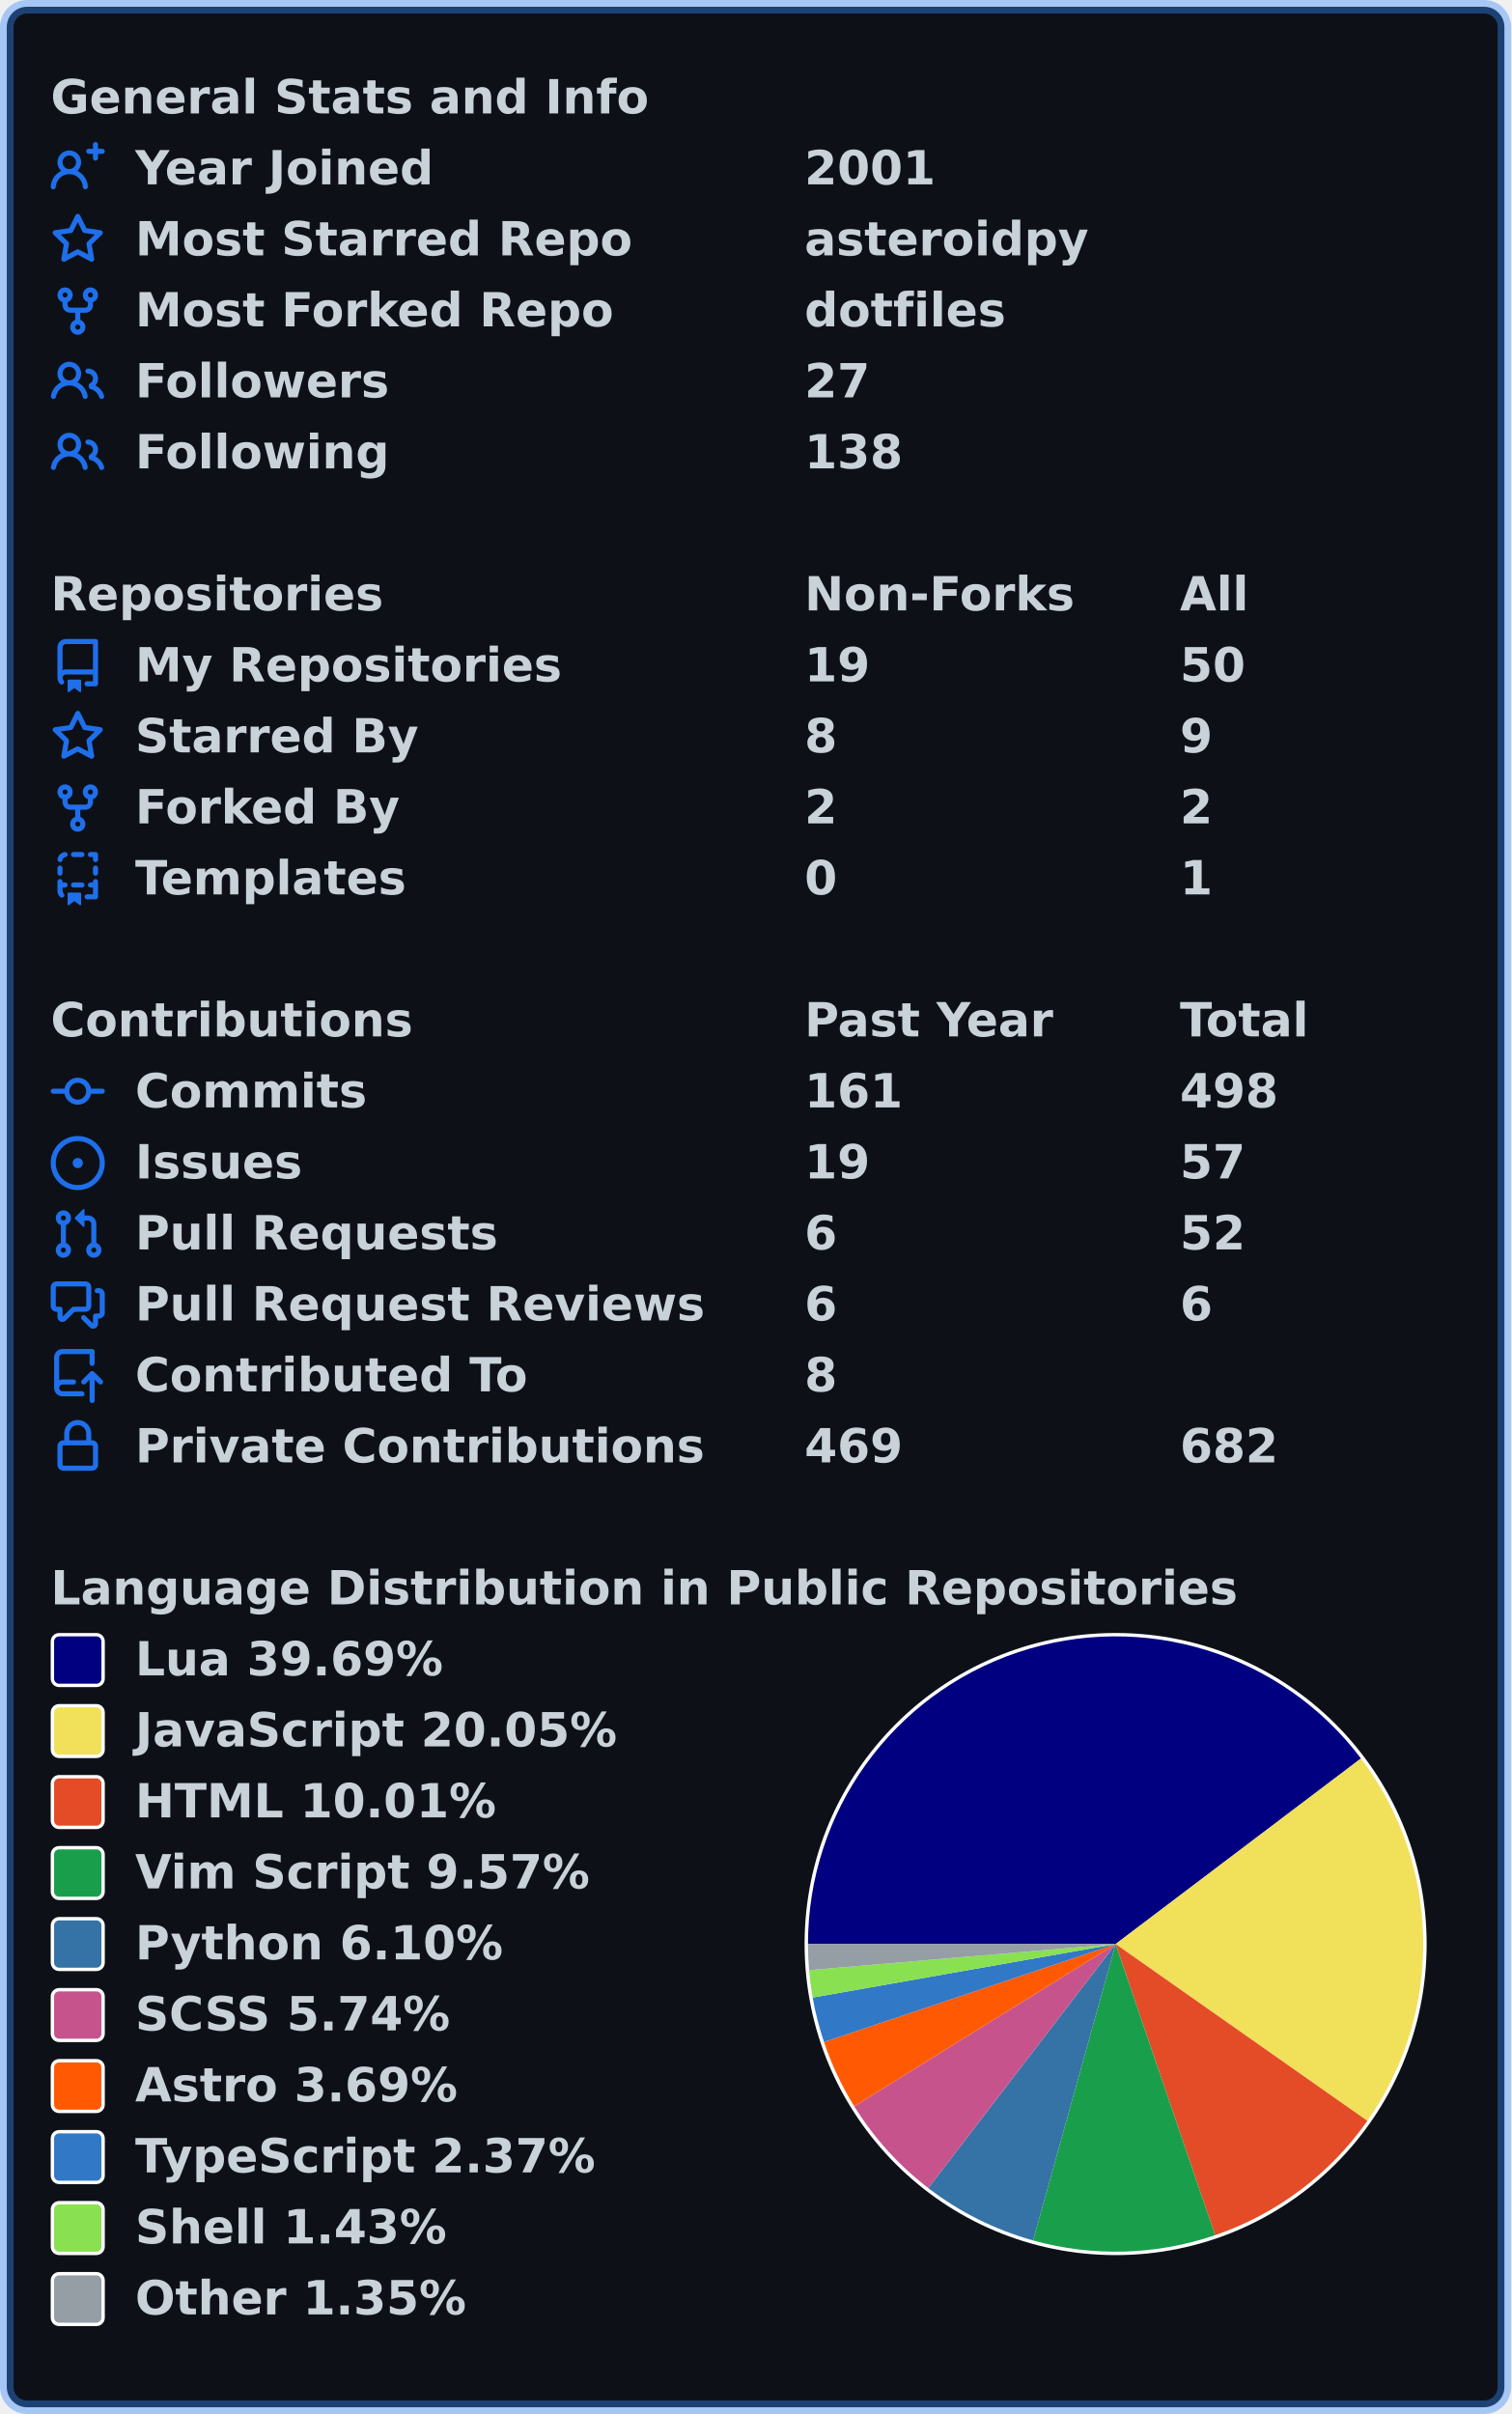
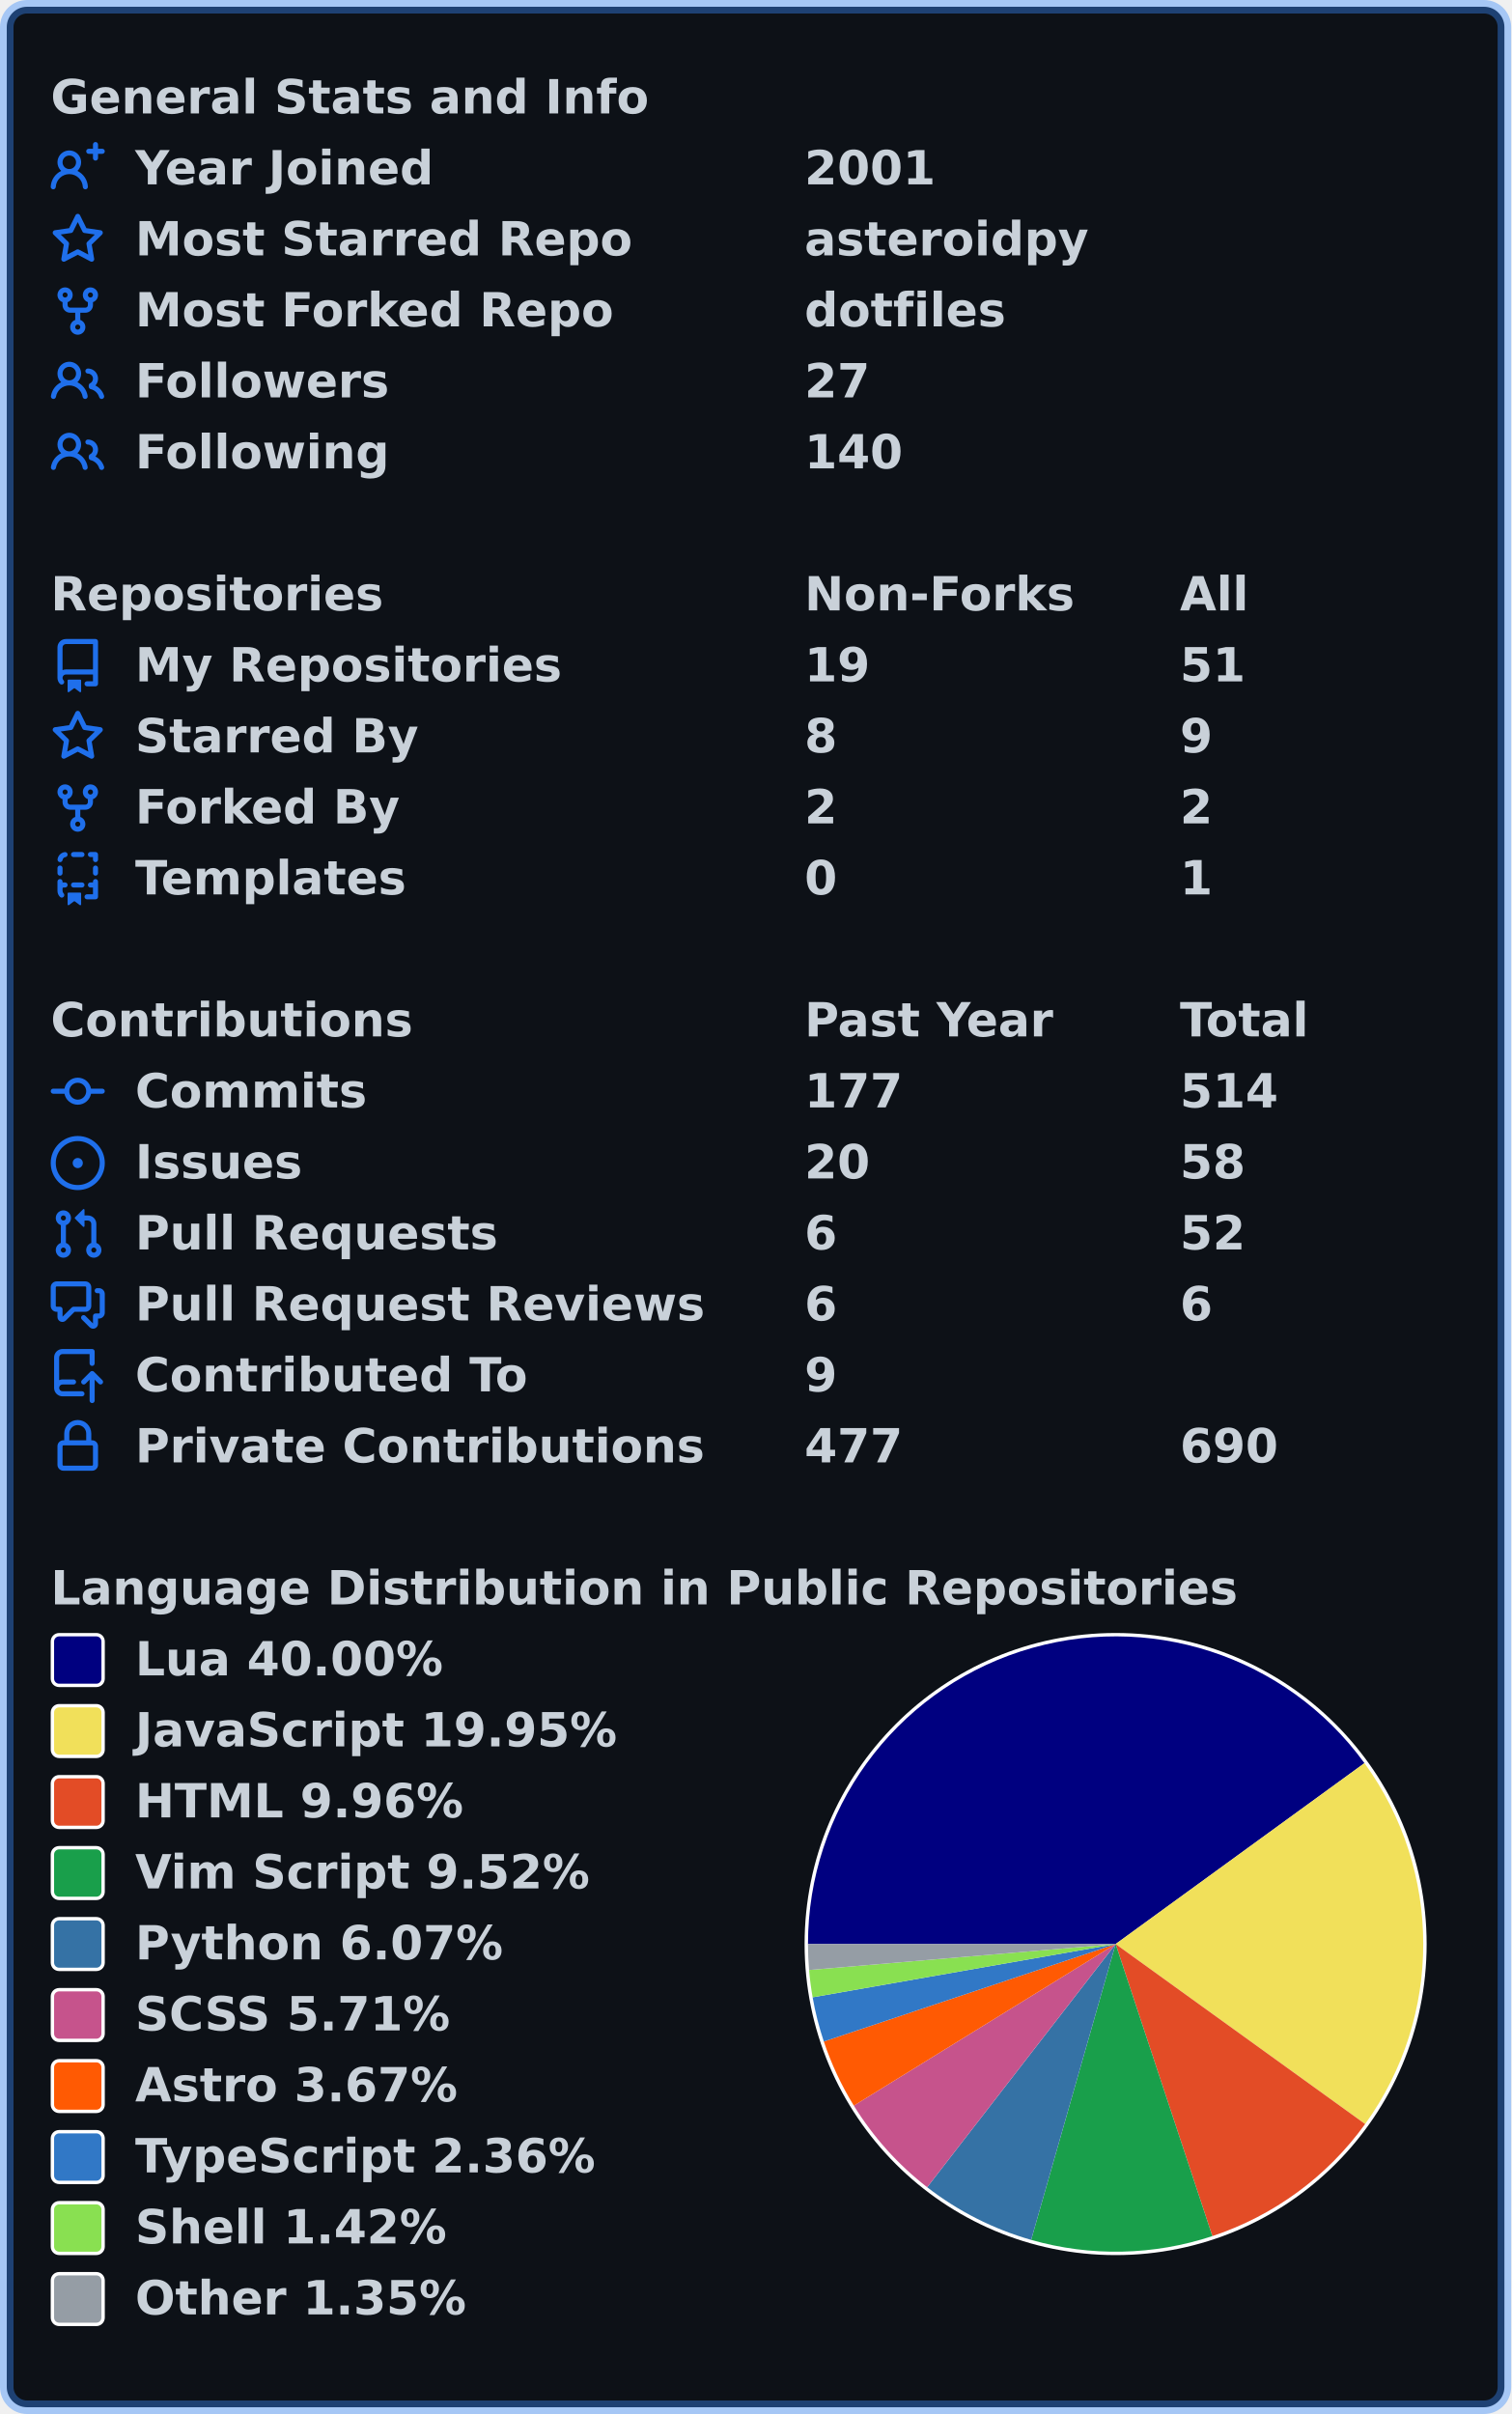
<svg xmlns="http://www.w3.org/2000/svg" width="447" height="714" viewBox="0 0 447 714" lang="en" xml:lang="en">
  <rect x="2" y="2" stroke-width="4" rx="6" width="443" height="710" stroke="rgba(56,139,253,0.4)" fill="#0d1117" />
  <g font-weight="600" font-size="110pt" font-family="Verdana,Geneva,DejaVu Sans,sans-serif" text-rendering="geometricPrecision">
    <g transform="translate(0, 21)" fill="#c9d1d9">
      <g transform="translate(15, 0)">
        <g transform="scale(0.095)">
          <text x="0" y="132" textLength="1851" lengthAdjust="spacingAndGlyphs">General Stats and Info</text>
        </g>
      </g>
      <g transform="translate(15, 21)">
        <path fill="#1f6feb" fill-rule="evenodd" d="M13.25 0a.75.75 0 01.75.75V2h1.25a.75.75 0 010 1.5H14v1.25a.75.75 0 01-1.5 0V3.5h-1.25a.75.75 0 010-1.5h1.25V.75a.75.75 0 01.75-.75zM5.5 4a2 2 0 100 4 2 2 0 000-4zm2.4 4.548a3.5 3.5 0 10-4.799 0 5.527 5.527 0 00-3.1 4.66.75.75 0 101.498.085A4.01 4.01 0 015.5 9.5a4.01 4.01 0 014.001 3.793.75.75 0 101.498-.086 5.527 5.527 0 00-3.1-4.659z" />
        <g transform="scale(0.095)">
          <text lengthAdjust="spacingAndGlyphs" textLength="932" x="263" y="132">Year Joined</text>
          <text lengthAdjust="spacingAndGlyphs" textLength="420" x="2347" y="132">2001</text>
        </g>
      </g>
      <g transform="translate(15, 42)">
        <path fill="#1f6feb" fill-rule="evenodd" d="M8 .25a.75.75 0 01.673.418l1.882 3.815 4.21.612a.75.75 0 01.416 1.279l-3.046 2.97.719 4.192a.75.75 0 01-1.088.791L8 12.347l-3.766 1.98a.75.75 0 01-1.088-.79l.72-4.194L.818 6.374a.75.75 0 01.416-1.28l4.21-.611L7.327.668A.75.75 0 018 .25zm0 2.445L6.615 5.5a.75.75 0 01-.564.41l-3.097.45 2.24 2.184a.75.75 0 01.216.664l-.528 3.084 2.769-1.456a.75.75 0 01.698 0l2.77 1.456-.53-3.084a.75.75 0 01.216-.664l2.24-2.183-3.096-.45a.75.75 0 01-.564-.41L8 2.694v.001z" />
        <g transform="scale(0.095)">
          <text lengthAdjust="spacingAndGlyphs" textLength="1532" x="263" y="132">Most Starred Repo</text>
          <text lengthAdjust="spacingAndGlyphs" textLength="874" x="2347" y="132">asteroidpy</text>
        </g>
      </g>
      <g transform="translate(15, 63)">
        <path fill="#1f6feb" fill-rule="evenodd" d="M5 3.25a.75.75 0 11-1.5 0 .75.75 0 011.5 0zm0 2.122a2.25 2.25 0 10-1.5 0v.878A2.25 2.25 0 005.75 8.5h1.5v2.128a2.251 2.251 0 101.5 0V8.5h1.5a2.25 2.25 0 002.25-2.25v-.878a2.25 2.25 0 10-1.5 0v.878a.75.75 0 01-.75.75h-4.5A.75.75 0 015 6.25v-.878zm3.75 7.378a.75.75 0 11-1.5 0 .75.75 0 011.5 0zm3-8.75a.75.75 0 100-1.5.75.75 0 000 1.5z" />
        <g transform="scale(0.095)">
          <text lengthAdjust="spacingAndGlyphs" textLength="1485" x="263" y="132">Most Forked Repo</text>
          <text lengthAdjust="spacingAndGlyphs" textLength="609" x="2347" y="132">dotfiles</text>
        </g>
      </g>
      <g transform="translate(15, 84)">
        <path fill="#1f6feb" fill-rule="evenodd" d="M5.5 3.5a2 2 0 100 4 2 2 0 000-4zM2 5.5a3.5 3.5 0 115.898 2.549 5.507 5.507 0 013.034 4.084.75.75 0 11-1.482.235 4.001 4.001 0 00-7.9 0 .75.75 0 01-1.482-.236A5.507 5.507 0 013.102 8.05 3.49 3.49 0 012 5.5zM11 4a.75.75 0 100 1.5 1.5 1.5 0 01.666 2.844.75.75 0 00-.416.672v.352a.75.75 0 00.574.73c1.2.289 2.162 1.2 2.522 2.372a.75.75 0 101.434-.44 5.01 5.01 0 00-2.56-3.012A3 3 0 0011 4z" />
        <g transform="scale(0.095)">
          <text lengthAdjust="spacingAndGlyphs" textLength="778" x="263" y="132">Followers</text>
          <text lengthAdjust="spacingAndGlyphs" textLength="210" x="2347" y="132">27</text>
        </g>
      </g>
      <g transform="translate(15, 105)">
        <path fill="#1f6feb" fill-rule="evenodd" d="M5.5 3.5a2 2 0 100 4 2 2 0 000-4zM2 5.5a3.5 3.5 0 115.898 2.549 5.507 5.507 0 013.034 4.084.75.75 0 11-1.482.235 4.001 4.001 0 00-7.9 0 .75.75 0 01-1.482-.236A5.507 5.507 0 013.102 8.05 3.49 3.49 0 012 5.5zM11 4a.75.75 0 100 1.5 1.5 1.5 0 01.666 2.844.75.75 0 00-.416.672v.352a.75.75 0 00.574.73c1.2.289 2.162 1.2 2.522 2.372a.75.75 0 101.434-.44 5.01 5.01 0 00-2.56-3.012A3 3 0 0011 4z" />
        <g transform="scale(0.095)">
          <text lengthAdjust="spacingAndGlyphs" textLength="780" x="263" y="132">Following</text>
-           <text lengthAdjust="spacingAndGlyphs" textLength="315" x="2347" y="132">138</text>
+           <text lengthAdjust="spacingAndGlyphs" textLength="315" x="2347" y="132">140</text>
        </g>
      </g>
    </g>
    <g transform="translate(0, 168)" fill="#c9d1d9">
      <g transform="translate(15, 0)">
        <g transform="scale(0.095)">
          <text x="0" y="132" textLength="1020" lengthAdjust="spacingAndGlyphs">Repositories</text>
          <text x="2347" y="132" textLength="832" lengthAdjust="spacingAndGlyphs">Non-Forks</text>
          <text x="3516" y="132" textLength="206" lengthAdjust="spacingAndGlyphs">All</text>
        </g>
      </g>
      <g transform="translate(15, 21)">
        <path fill="#1f6feb" fill-rule="evenodd" d="M2 2.5A2.5 2.5 0 014.5 0h8.75a.75.75 0 01.75.75v12.5a.75.75 0 01-.75.75h-2.5a.75.75 0 110-1.5h1.75v-2h-8a1 1 0 00-.714 1.7.75.75 0 01-1.072 1.05A2.495 2.495 0 012 11.5v-9zm10.5-1V9h-8c-.356 0-.694.074-1 .208V2.5a1 1 0 011-1h8zM5 12.25v3.25a.25.25 0 00.4.2l1.45-1.087a.25.25 0 01.3 0L8.6 15.7a.25.25 0 00.4-.2v-3.25a.25.25 0 00-.25-.25h-3.5a.25.25 0 00-.25.25z" />
        <g transform="scale(0.095)">
          <text lengthAdjust="spacingAndGlyphs" textLength="1312" x="263" y="132">My Repositories</text>
          <text lengthAdjust="spacingAndGlyphs" textLength="210" x="2347" y="132">19</text>
-           <text lengthAdjust="spacingAndGlyphs" textLength="210" x="3516" y="132">50</text>
+           <text lengthAdjust="spacingAndGlyphs" textLength="210" x="3516" y="132">51</text>
        </g>
      </g>
      <g transform="translate(15, 42)">
        <path fill="#1f6feb" fill-rule="evenodd" d="M8 .25a.75.75 0 01.673.418l1.882 3.815 4.21.612a.75.75 0 01.416 1.279l-3.046 2.97.719 4.192a.75.75 0 01-1.088.791L8 12.347l-3.766 1.98a.75.75 0 01-1.088-.79l.72-4.194L.818 6.374a.75.75 0 01.416-1.28l4.21-.611L7.327.668A.75.75 0 018 .25zm0 2.445L6.615 5.5a.75.75 0 01-.564.41l-3.097.45 2.24 2.184a.75.75 0 01.216.664l-.528 3.084 2.769-1.456a.75.75 0 01.698 0l2.77 1.456-.53-3.084a.75.75 0 01.216-.664l2.24-2.183-3.096-.45a.75.75 0 01-.564-.41L8 2.694v.001z" />
        <g transform="scale(0.095)">
          <text lengthAdjust="spacingAndGlyphs" textLength="874" x="263" y="132">Starred By</text>
          <text lengthAdjust="spacingAndGlyphs" textLength="105" x="2347" y="132">8</text>
          <text lengthAdjust="spacingAndGlyphs" textLength="105" x="3516" y="132">9</text>
        </g>
      </g>
      <g transform="translate(15, 63)">
        <path fill="#1f6feb" fill-rule="evenodd" d="M5 3.25a.75.75 0 11-1.5 0 .75.75 0 011.5 0zm0 2.122a2.25 2.25 0 10-1.5 0v.878A2.25 2.25 0 005.75 8.5h1.5v2.128a2.251 2.251 0 101.5 0V8.5h1.5a2.25 2.25 0 002.25-2.25v-.878a2.25 2.25 0 10-1.5 0v.878a.75.75 0 01-.75.75h-4.5A.75.75 0 015 6.25v-.878zm3.75 7.378a.75.75 0 11-1.5 0 .75.75 0 011.5 0zm3-8.75a.75.75 0 100-1.5.75.75 0 000 1.5z" />
        <g transform="scale(0.095)">
          <text lengthAdjust="spacingAndGlyphs" textLength="828" x="263" y="132">Forked By</text>
          <text lengthAdjust="spacingAndGlyphs" textLength="105" x="2347" y="132">2</text>
          <text lengthAdjust="spacingAndGlyphs" textLength="105" x="3516" y="132">2</text>
        </g>
      </g>
      <g transform="translate(15, 84)">
        <path fill="#1f6feb" fill-rule="evenodd" d="M6 .75A.75.75 0 016.75 0h2.5a.75.75 0 010 1.5h-2.5A.75.75 0 016 .75zm5 0a.75.75 0 01.75-.75h1.5a.75.75 0 01.75.75v1.5a.75.75 0 01-1.5 0V1.5h-.75A.75.75 0 0111 .75zM4.992.662a.75.75 0 01-.636.848c-.436.063-.783.41-.846.846a.75.75 0 01-1.485-.212A2.501 2.501 0 014.144.025a.75.75 0 01.848.637zM2.75 4a.75.75 0 01.75.75v1.5a.75.75 0 01-1.5 0v-1.5A.75.75 0 012.75 4zm10.5 0a.75.75 0 01.75.75v1.5a.75.75 0 01-1.5 0v-1.5a.75.75 0 01.75-.75zM2.75 8a.75.75 0 01.75.75v.268A1.72 1.72 0 013.75 9h.5a.75.75 0 010 1.5h-.5a.25.25 0 00-.25.25v.75c0 .28.114.532.3.714a.75.75 0 01-1.05 1.072A2.495 2.495 0 012 11.5V8.75A.75.75 0 012.75 8zm10.5 0a.75.75 0 01.75.75v4.5a.75.75 0 01-.75.75h-2.5a.75.75 0 010-1.5h1.75v-2h-.75a.75.75 0 010-1.5h.75v-.25a.75.75 0 01.75-.75zM6 9.75A.75.75 0 016.75 9h2.5a.75.75 0 010 1.5h-2.5A.75.75 0 016 9.75zm-1 2.5v3.25a.25.25 0 00.4.2l1.45-1.087a.25.25 0 01.3 0L8.6 15.7a.25.25 0 00.4-.2v-3.25a.25.25 0 00-.25-.25h-3.5a.25.25 0 00-.25.25z" />
        <g transform="scale(0.095)">
          <text lengthAdjust="spacingAndGlyphs" textLength="868" x="263" y="132">Templates</text>
          <text lengthAdjust="spacingAndGlyphs" textLength="105" x="2347" y="132">0</text>
          <text lengthAdjust="spacingAndGlyphs" textLength="105" x="3516" y="132">1</text>
        </g>
      </g>
    </g>
    <g transform="translate(0, 294)" fill="#c9d1d9">
      <g transform="translate(15, 0)">
        <g transform="scale(0.095)">
          <text x="0" y="132" textLength="1112" lengthAdjust="spacingAndGlyphs">Contributions</text>
          <text x="2347" y="132" textLength="774" lengthAdjust="spacingAndGlyphs">Past Year</text>
          <text x="3516" y="132" textLength="414" lengthAdjust="spacingAndGlyphs">Total</text>
        </g>
      </g>
      <g transform="translate(15, 21)">
        <path fill="#1f6feb" fill-rule="evenodd" d="M10.5 7.75a2.5 2.5 0 11-5 0 2.5 2.5 0 015 0zm1.43.75a4.002 4.002 0 01-7.86 0H.75a.75.75 0 110-1.5h3.32a4.001 4.001 0 017.86 0h3.32a.75.75 0 110 1.5h-3.32z" />
        <g transform="scale(0.095)">
          <text lengthAdjust="spacingAndGlyphs" textLength="734" x="263" y="132">Commits</text>
-           <text lengthAdjust="spacingAndGlyphs" textLength="315" x="2347" y="132">161</text>
-           <text lengthAdjust="spacingAndGlyphs" textLength="315" x="3516" y="132">498</text>
+           <text lengthAdjust="spacingAndGlyphs" textLength="315" x="2347" y="132">177</text>
+           <text lengthAdjust="spacingAndGlyphs" textLength="315" x="3516" y="132">514</text>
        </g>
      </g>
      <g transform="translate(15, 42)">
        <path fill="#1f6feb" d="M8 9.5a1.5 1.5 0 100-3 1.5 1.5 0 000 3z" />
        <path fill="#1f6feb" fill-rule="evenodd" d="M8 0a8 8 0 100 16A8 8 0 008 0zM1.5 8a6.5 6.5 0 1113 0 6.5 6.5 0 01-13 0z" />
        <g transform="scale(0.095)">
          <text lengthAdjust="spacingAndGlyphs" textLength="512" x="263" y="132">Issues</text>
-           <text lengthAdjust="spacingAndGlyphs" textLength="210" x="2347" y="132">19</text>
-           <text lengthAdjust="spacingAndGlyphs" textLength="210" x="3516" y="132">57</text>
+           <text lengthAdjust="spacingAndGlyphs" textLength="210" x="2347" y="132">20</text>
+           <text lengthAdjust="spacingAndGlyphs" textLength="210" x="3516" y="132">58</text>
        </g>
      </g>
      <g transform="translate(15, 63)">
        <path fill="#1f6feb" fill-rule="evenodd" d="M7.177 3.073L9.573.677A.25.25 0 0110 .854v4.792a.25.25 0 01-.427.177L7.177 3.427a.25.25 0 010-.354zM3.75 2.5a.75.75 0 100 1.5.75.75 0 000-1.5zm-2.25.75a2.25 2.25 0 113 2.122v5.256a2.251 2.251 0 11-1.5 0V5.372A2.25 2.25 0 011.5 3.25zM11 2.5h-1V4h1a1 1 0 011 1v5.628a2.251 2.251 0 101.5 0V5A2.5 2.5 0 0011 2.5zm1 10.25a.75.75 0 111.5 0 .75.75 0 01-1.5 0zM3.75 12a.75.75 0 100 1.5.75.75 0 000-1.5z" />
        <g transform="scale(0.095)">
          <text lengthAdjust="spacingAndGlyphs" textLength="1113" x="263" y="132">Pull Requests</text>
          <text lengthAdjust="spacingAndGlyphs" textLength="105" x="2347" y="132">6</text>
          <text lengthAdjust="spacingAndGlyphs" textLength="210" x="3516" y="132">52</text>
        </g>
      </g>
      <g transform="translate(15, 84)">
        <path fill="#1f6feb" fill-rule="evenodd" d="M1.5 2.75a.25.25 0 01.25-.25h8.5a.25.25 0 01.25.25v5.5a.25.25 0 01-.25.25h-3.5a.75.75 0 00-.53.22L3.5 11.44V9.25a.75.75 0 00-.75-.75h-1a.25.25 0 01-.25-.25v-5.5zM1.75 1A1.75 1.75 0 000 2.75v5.5C0 9.216.784 10 1.75 10H2v1.543a1.457 1.457 0 002.487 1.03L7.061 10h3.189A1.75 1.75 0 0012 8.25v-5.5A1.75 1.75 0 0010.25 1h-8.5zM14.5 4.75a.25.25 0 00-.25-.25h-.5a.75.75 0 110-1.5h.5c.966 0 1.75.784 1.75 1.75v5.5A1.75 1.75 0 0114.25 12H14v1.543a1.457 1.457 0 01-2.487 1.03L9.22 12.28a.75.75 0 111.06-1.06l2.22 2.22v-2.19a.75.75 0 01.75-.75h1a.25.25 0 00.25-.25v-5.5z" />
        <g transform="scale(0.095)">
          <text lengthAdjust="spacingAndGlyphs" textLength="1762" x="263" y="132">Pull Request Reviews</text>
          <text lengthAdjust="spacingAndGlyphs" textLength="105" x="2347" y="132">6</text>
          <text lengthAdjust="spacingAndGlyphs" textLength="105" x="3516" y="132">6</text>
        </g>
      </g>
      <g transform="translate(15, 105)">
        <path fill="#1f6feb" fill-rule="evenodd" d="M1 2.5A2.5 2.5 0 013.5 0h8.75a.75.75 0 01.75.75v3.5a.75.75 0 01-1.5 0V1.5h-8a1 1 0 00-1 1v6.708A2.492 2.492 0 013.5 9h3.25a.75.75 0 010 1.5H3.5a1 1 0 100 2h5.75a.75.75 0 010 1.5H3.5A2.5 2.5 0 011 11.5v-9zm13.23 7.79a.75.75 0 001.06-1.06l-2.505-2.505a.75.75 0 00-1.06 0L9.22 9.229a.75.75 0 001.06 1.061l1.225-1.224v6.184a.75.75 0 001.5 0V9.066l1.224 1.224z" />
        <g transform="scale(0.095)">
          <text lengthAdjust="spacingAndGlyphs" textLength="1234" x="263" y="132">Contributed To</text>
-           <text lengthAdjust="spacingAndGlyphs" textLength="105" x="2347" y="132">8</text>
+           <text lengthAdjust="spacingAndGlyphs" textLength="105" x="2347" y="132">9</text>
        </g>
      </g>
      <g transform="translate(15, 126)">
        <path fill="#1f6feb" fill-rule="evenodd" d="M4 4v2h-.25A1.75 1.75 0 002 7.75v5.5c0 .966.784 1.75 1.75 1.75h8.5A1.75 1.75 0 0014 13.25v-5.5A1.75 1.75 0 0012.25 6H12V4a4 4 0 10-8 0zm6.5 2V4a2.5 2.5 0 00-5 0v2h5zM12 7.5h.25a.25.25 0 01.25.25v5.5a.25.25 0 01-.25.25h-8.5a.25.25 0 01-.25-.25v-5.5a.25.25 0 01.25-.25H12z" />
        <g transform="scale(0.095)">
          <text lengthAdjust="spacingAndGlyphs" textLength="1742" x="263" y="132">Private Contributions</text>
-           <text lengthAdjust="spacingAndGlyphs" textLength="315" x="2347" y="132">469</text>
-           <text lengthAdjust="spacingAndGlyphs" textLength="315" x="3516" y="132">682</text>
+           <text lengthAdjust="spacingAndGlyphs" textLength="315" x="2347" y="132">477</text>
+           <text lengthAdjust="spacingAndGlyphs" textLength="315" x="3516" y="132">690</text>
        </g>
      </g>
    </g>
    <g transform="translate(0, 462)" fill="#c9d1d9">
      <g transform="translate(15, 0)">
        <g transform="scale(0.095)">
          <text x="0" y="132" textLength="3652" lengthAdjust="spacingAndGlyphs">Language Distribution in Public Repositories</text>
        </g>
      </g>
      <g transform="translate(238, 21)">
        <circle cx="92" cy="92" r="92" fill="#ffffff" />
      </g>
      <g transform="translate(239, 22)">
-         <path fill-rule="evenodd" fill="#000080" d="M 0.0,91 A 91 91 0 0 1 163.581 36.11 L 91,91 Z" />
-         <path fill-rule="evenodd" fill="#f1e05a" d="M 163.581,36.11 A 91 91 0 0 1 165.472 143.296 L 91,91 Z" />
-         <path fill-rule="evenodd" fill="#e34c26" d="M 165.472,143.296 A 91 91 0 0 1 120.434 177.108 L 91,91 Z" />
-         <path fill-rule="evenodd" fill="#199f4b" d="M 120.434,177.108 A 91 91 0 0 1 66.581 178.662 L 91,91 Z" />
-         <path fill-rule="evenodd" fill="#3572A5" d="M 66.581,178.662 A 91 91 0 0 1 35.585 163.181 L 91,91 Z" />
-         <path fill-rule="evenodd" fill="#c6538c" d="M 35.585,163.181 A 91 91 0 0 1 13.693 139.006 L 91,91 Z" />
-         <path fill-rule="evenodd" fill="#ff5a03" d="M 13.693,139.006 A 91 91 0 0 1 4.734 119.968 L 91,91 Z" />
-         <path fill-rule="evenodd" fill="#3178c6" d="M 4.734,119.968 A 91 91 0 0 1 1.388 106.831 L 91,91 Z" />
-         <path fill-rule="evenodd" fill="#89e051" d="M 1.388,106.831 A 91 91 0 0 1 0.328 98.72 L 91,91 Z" />
-         <path fill-rule="evenodd" fill="#959da5" d="M 0.328,98.72 A 91 91 0 0 1 0.0 91 L 91,91 Z" />
+         <path fill-rule="evenodd" fill="#000080" d="M 0.0,91 A 91 91 0 0 1 164.606 37.492 L 91,91 Z" />
+         <path fill-rule="evenodd" fill="#f1e05a" d="M 164.606,37.492 A 91 91 0 0 1 164.806 144.232 L 91,91 Z" />
+         <path fill-rule="evenodd" fill="#e34c26" d="M 164.806,144.232 A 91 91 0 0 1 119.616 177.384 L 91,91 Z" />
+         <path fill-rule="evenodd" fill="#199f4b" d="M 119.616,177.384 A 91 91 0 0 1 66.013 178.502 L 91,91 Z" />
+         <path fill-rule="evenodd" fill="#3572A5" d="M 66.013,178.502 A 91 91 0 0 1 35.255 162.927 L 91,91 Z" />
+         <path fill-rule="evenodd" fill="#c6538c" d="M 35.255,162.927 A 91 91 0 0 1 13.56 138.791 L 91,91 Z" />
+         <path fill-rule="evenodd" fill="#ff5a03" d="M 13.56,138.791 A 91 91 0 0 1 4.687 119.829 L 91,91 Z" />
+         <path fill-rule="evenodd" fill="#3178c6" d="M 4.687,119.829 A 91 91 0 0 1 1.374 106.753 L 91,91 Z" />
+         <path fill-rule="evenodd" fill="#89e051" d="M 1.374,106.753 A 91 91 0 0 1 0.325 98.681 L 91,91 Z" />
+         <path fill-rule="evenodd" fill="#959da5" d="M 0.325,98.681 A 91 91 0 0 1 0.0 91 L 91,91 Z" />
      </g>
      <g transform="translate(15, 21)">
        <rect x="0.5" y="0.5" rx="2" width="15" height="15" fill="#000080" stroke-width="1" stroke="#ffffff" />
-         <text transform="scale(0.095)" x="263" y="132" textLength="980" lengthAdjust="spacingAndGlyphs">Lua 39.69%</text>
+         <text transform="scale(0.095)" x="263" y="132" textLength="980" lengthAdjust="spacingAndGlyphs">Lua 40.00%</text>
      </g>
      <g transform="translate(15, 42)">
        <rect x="0.5" y="0.5" rx="2" width="15" height="15" fill="#f1e05a" stroke-width="1" stroke="#ffffff" />
-         <text transform="scale(0.095)" x="263" y="132" textLength="1516" lengthAdjust="spacingAndGlyphs">JavaScript 20.05%</text>
+         <text transform="scale(0.095)" x="263" y="132" textLength="1516" lengthAdjust="spacingAndGlyphs">JavaScript 19.95%</text>
      </g>
      <g transform="translate(15, 63)">
        <rect x="0.5" y="0.5" rx="2" width="15" height="15" fill="#e34c26" stroke-width="1" stroke="#ffffff" />
-         <text transform="scale(0.095)" x="263" y="132" textLength="1142" lengthAdjust="spacingAndGlyphs">HTML 10.01%</text>
+         <text transform="scale(0.095)" x="263" y="132" textLength="1036" lengthAdjust="spacingAndGlyphs">HTML 9.96%</text>
      </g>
      <g transform="translate(15, 84)">
        <rect x="0.5" y="0.5" rx="2" width="15" height="15" fill="#199f4b" stroke-width="1" stroke="#ffffff" />
-         <text transform="scale(0.095)" x="263" y="132" textLength="1428" lengthAdjust="spacingAndGlyphs">Vim Script 9.57%</text>
+         <text transform="scale(0.095)" x="263" y="132" textLength="1428" lengthAdjust="spacingAndGlyphs">Vim Script 9.52%</text>
      </g>
      <g transform="translate(15, 105)">
        <rect x="0.5" y="0.5" rx="2" width="15" height="15" fill="#3572A5" stroke-width="1" stroke="#ffffff" />
-         <text transform="scale(0.095)" x="263" y="132" textLength="1149" lengthAdjust="spacingAndGlyphs">Python 6.10%</text>
+         <text transform="scale(0.095)" x="263" y="132" textLength="1149" lengthAdjust="spacingAndGlyphs">Python 6.07%</text>
      </g>
      <g transform="translate(15, 126)">
        <rect x="0.5" y="0.5" rx="2" width="15" height="15" fill="#c6538c" stroke-width="1" stroke="#ffffff" />
-         <text transform="scale(0.095)" x="263" y="132" textLength="1008" lengthAdjust="spacingAndGlyphs">SCSS 5.74%</text>
+         <text transform="scale(0.095)" x="263" y="132" textLength="1008" lengthAdjust="spacingAndGlyphs">SCSS 5.71%</text>
      </g>
      <g transform="translate(15, 147)">
        <rect x="0.5" y="0.5" rx="2" width="15" height="15" fill="#ff5a03" stroke-width="1" stroke="#ffffff" />
-         <text transform="scale(0.095)" x="263" y="132" textLength="1008" lengthAdjust="spacingAndGlyphs">Astro 3.69%</text>
+         <text transform="scale(0.095)" x="263" y="132" textLength="1008" lengthAdjust="spacingAndGlyphs">Astro 3.67%</text>
      </g>
      <g transform="translate(15, 168)">
        <rect x="0.5" y="0.5" rx="2" width="15" height="15" fill="#3178c6" stroke-width="1" stroke="#ffffff" />
-         <text transform="scale(0.095)" x="263" y="132" textLength="1462" lengthAdjust="spacingAndGlyphs">TypeScript 2.37%</text>
+         <text transform="scale(0.095)" x="263" y="132" textLength="1462" lengthAdjust="spacingAndGlyphs">TypeScript 2.36%</text>
      </g>
      <g transform="translate(15, 189)">
        <rect x="0.5" y="0.5" rx="2" width="15" height="15" fill="#89e051" stroke-width="1" stroke="#ffffff" />
-         <text transform="scale(0.095)" x="263" y="132" textLength="982" lengthAdjust="spacingAndGlyphs">Shell 1.43%</text>
+         <text transform="scale(0.095)" x="263" y="132" textLength="982" lengthAdjust="spacingAndGlyphs">Shell 1.42%</text>
      </g>
      <g transform="translate(15, 210)">
        <rect x="0.5" y="0.5" rx="2" width="15" height="15" fill="#959da5" stroke-width="1" stroke="#ffffff" />
        <text transform="scale(0.095)" x="263" y="132" textLength="1047" lengthAdjust="spacingAndGlyphs">Other 1.35%</text>
      </g>
    </g>
  </g>
</svg>
